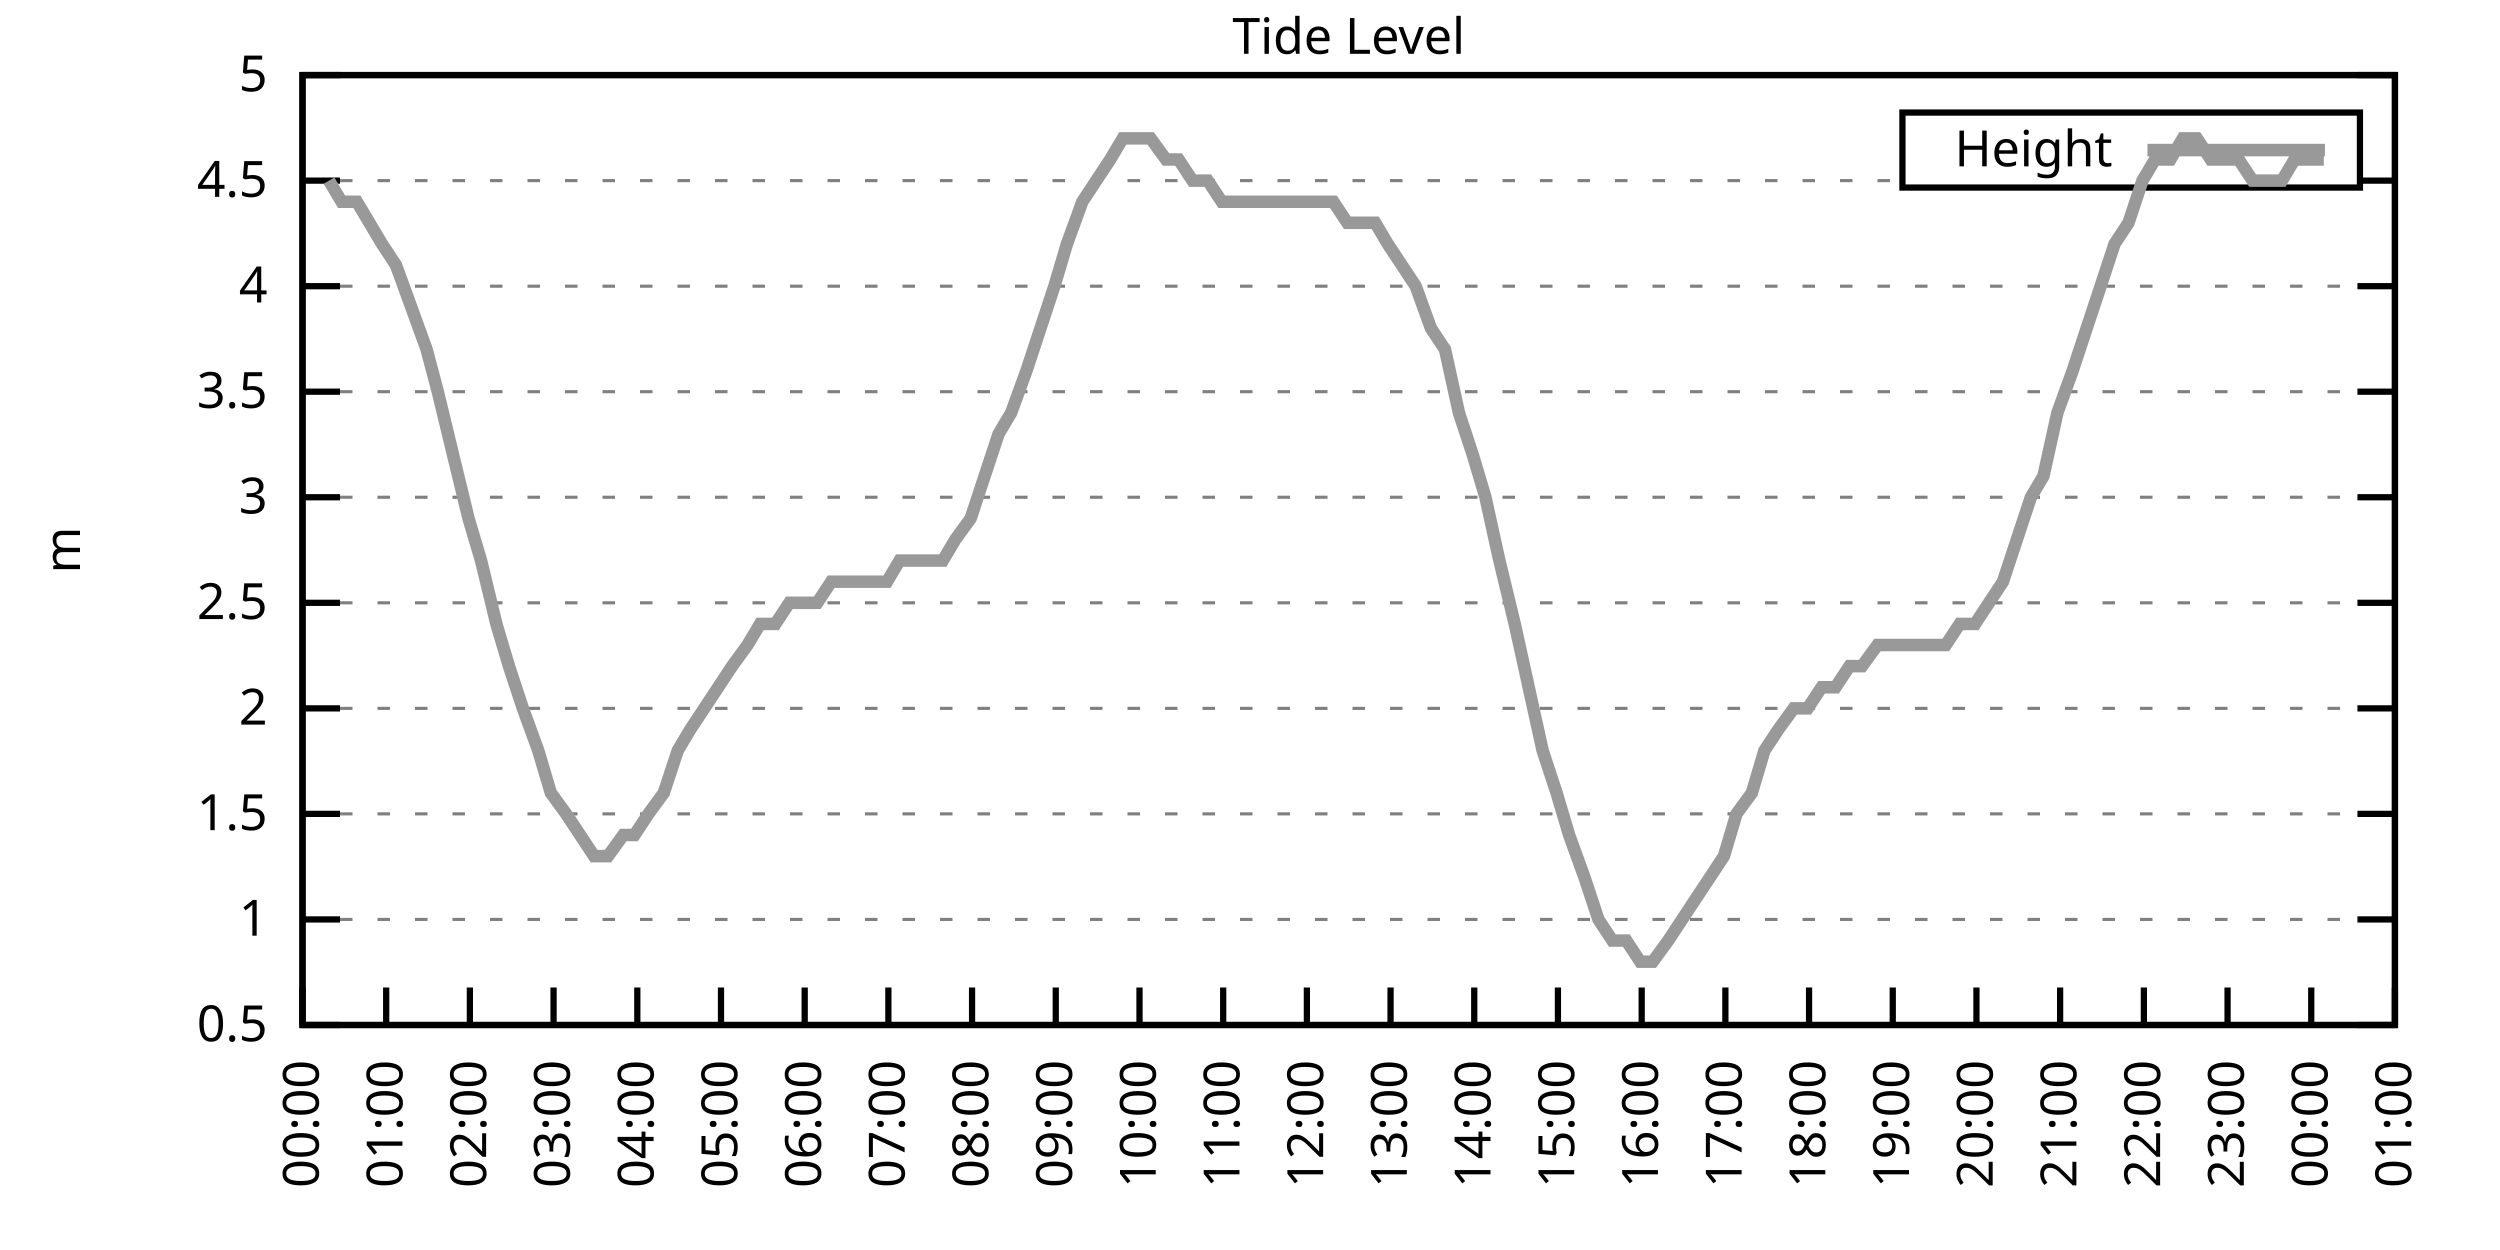
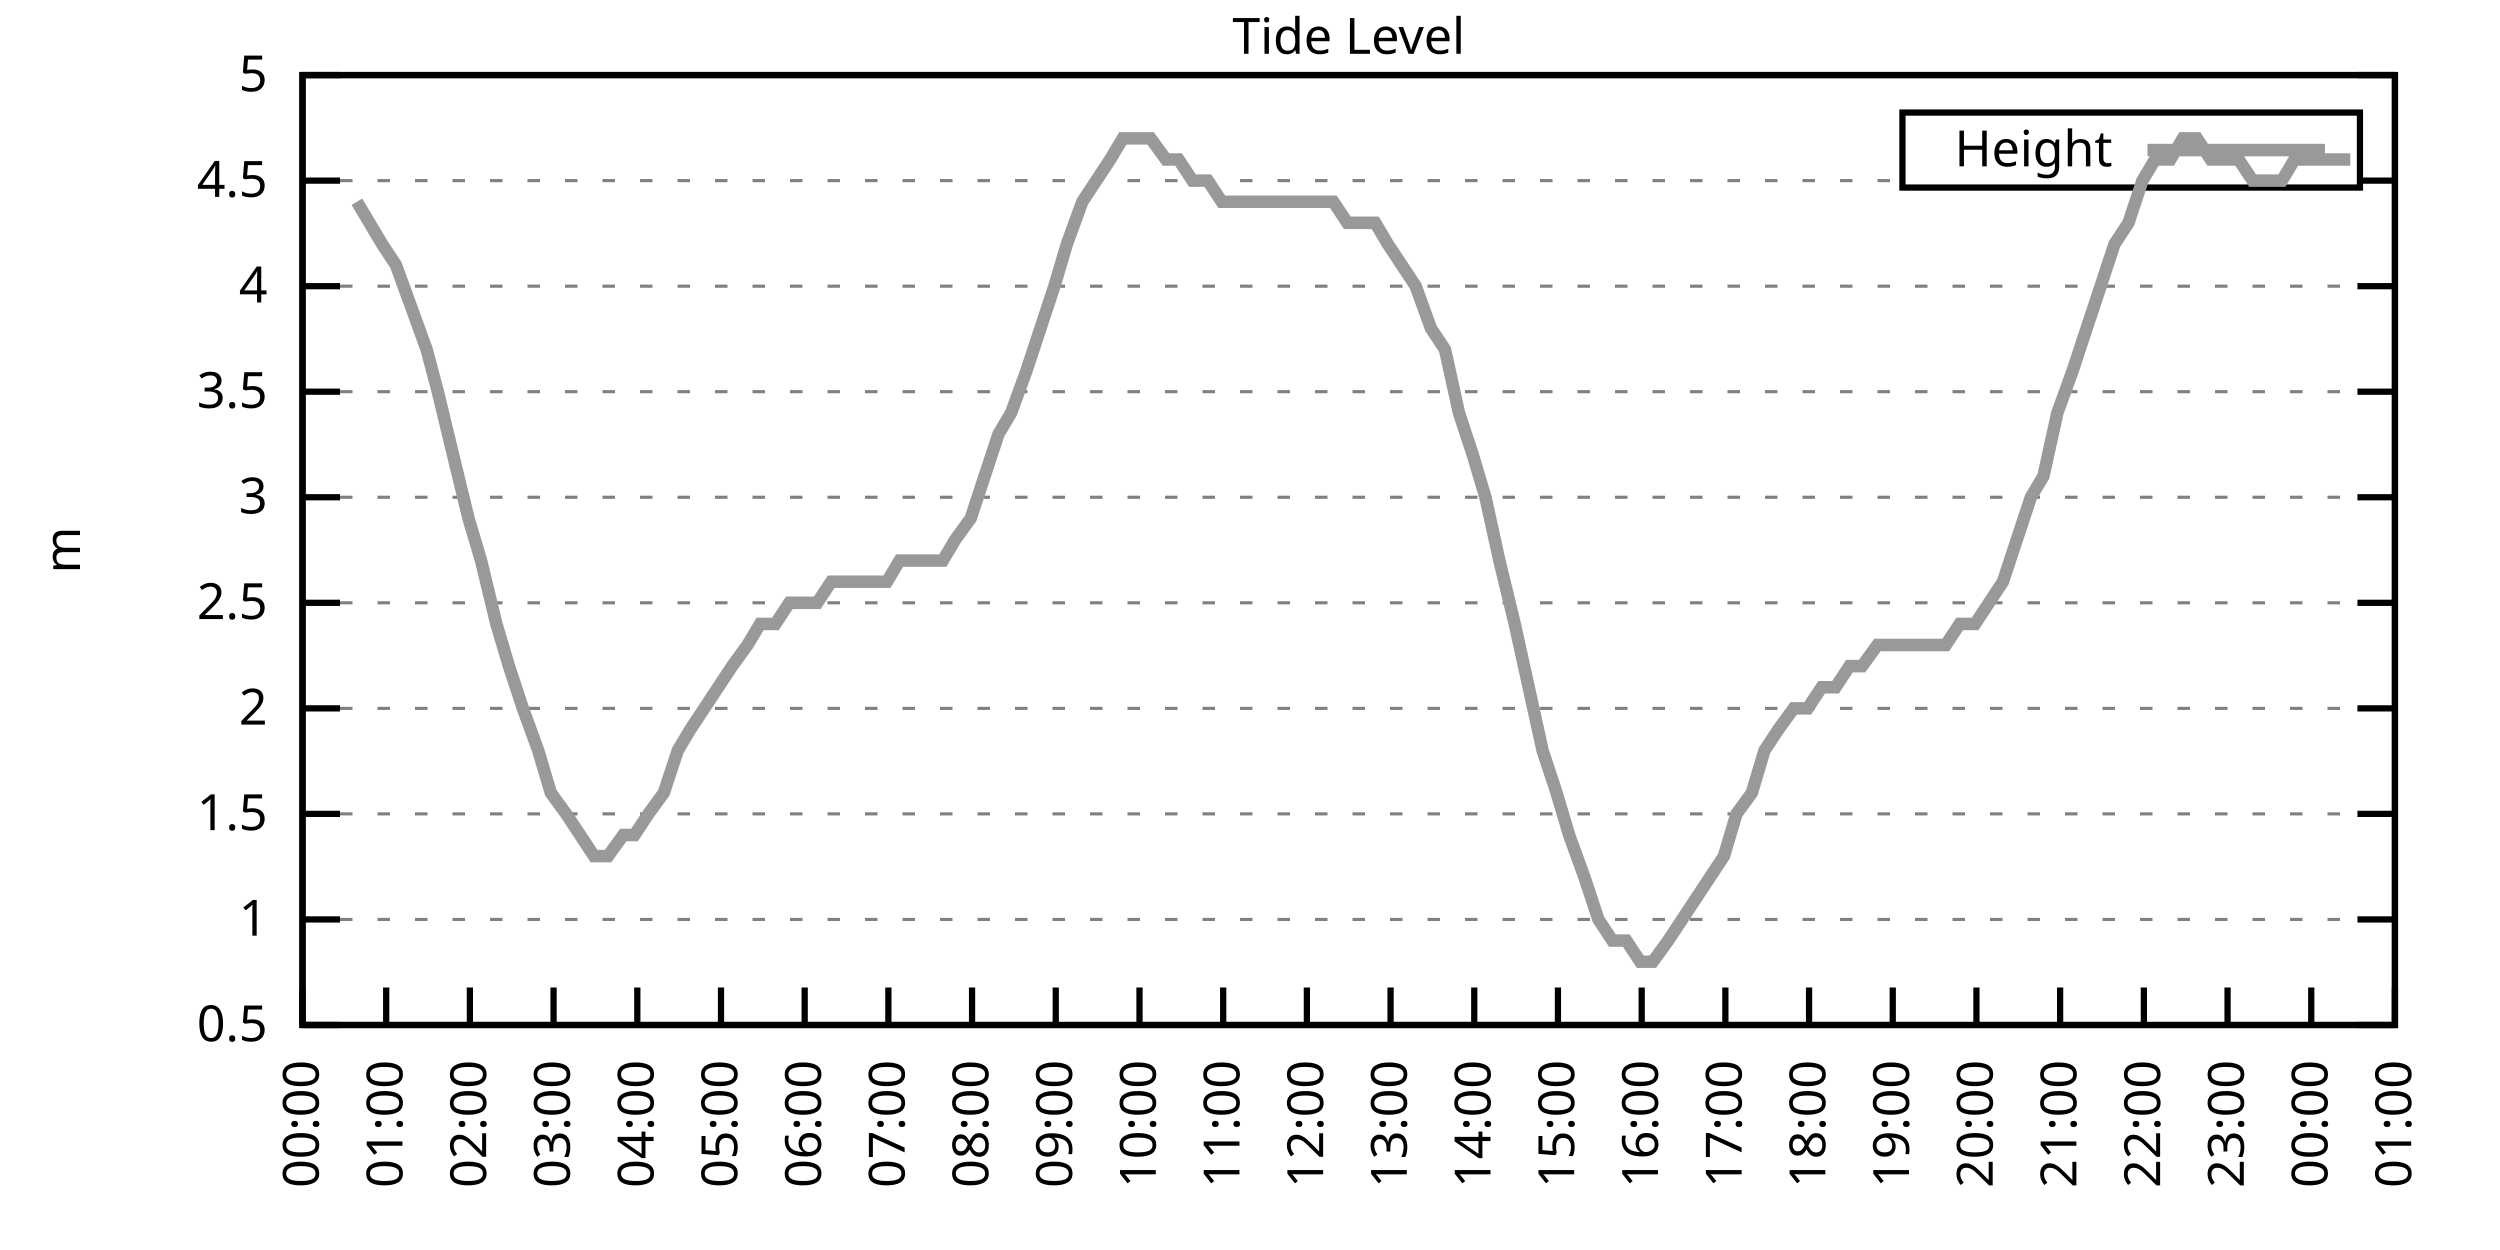
<svg xmlns="http://www.w3.org/2000/svg" xmlns:xlink="http://www.w3.org/1999/xlink" width="400" height="200" viewBox="0 0 400 200">
  <g id="gnuplot_canvas">
    <rect x="0" y="0" width="400" height="200" fill="none" />
    <defs>
      <circle id="gpDot" r="0.5" stroke-width="0.5" stroke="currentColor" />
      <path id="gpPt0" stroke-width="0.333" stroke="currentColor" d="M-1,0 h2 M0,-1 v2" />
      <path id="gpPt1" stroke-width="0.333" stroke="currentColor" d="M-1,-1 L1,1 M1,-1 L-1,1" />
      <path id="gpPt2" stroke-width="0.333" stroke="currentColor" d="M-1,0 L1,0 M0,-1 L0,1 M-1,-1 L1,1 M-1,1 L1,-1" />
      <rect id="gpPt3" stroke-width="0.333" stroke="currentColor" x="-1" y="-1" width="2" height="2" />
      <rect id="gpPt4" stroke-width="0.333" stroke="currentColor" fill="currentColor" x="-1" y="-1" width="2" height="2" />
      <circle id="gpPt5" stroke-width="0.333" stroke="currentColor" cx="0" cy="0" r="1" />
      <use xlink:href="#gpPt5" id="gpPt6" fill="currentColor" stroke="none" />
      <path id="gpPt7" stroke-width="0.333" stroke="currentColor" d="M0,-1.33 L-1.33,0.67 L1.33,0.67 z" />
      <use xlink:href="#gpPt7" id="gpPt8" fill="currentColor" stroke="none" />
      <use xlink:href="#gpPt7" id="gpPt9" stroke="currentColor" transform="rotate(180)" />
      <use xlink:href="#gpPt9" id="gpPt10" fill="currentColor" stroke="none" />
      <use xlink:href="#gpPt3" id="gpPt11" stroke="currentColor" transform="rotate(45)" />
      <use xlink:href="#gpPt11" id="gpPt12" fill="currentColor" stroke="none" />
      <path id="gpPt13" stroke-width="0.333" stroke="currentColor" d="M0,1.330 L1.265,0.411 L0.782,-1.067 L-0.782,-1.076 L-1.265,0.411 z" />
      <use xlink:href="#gpPt13" id="gpPt14" fill="currentColor" stroke="none" />
      <filter id="textbox" filterUnits="objectBoundingBox" x="0" y="0" height="1" width="1">
        <feFlood flood-color="white" flood-opacity="1" result="bgnd" />
        <feComposite in="SourceGraphic" in2="bgnd" operator="atop" />
      </filter>
      <filter id="greybox" filterUnits="objectBoundingBox" x="0" y="0" height="1" width="1">
        <feFlood flood-color="lightgrey" flood-opacity="1" result="grey" />
        <feComposite in="SourceGraphic" in2="grey" operator="atop" />
      </filter>
    </defs>
    <g fill="none" color="white" stroke="currentColor" stroke-width="1.00" stroke-linecap="butt" stroke-linejoin="miter">
</g>
    <g fill="none" color="black" stroke="currentColor" stroke-width="1.00" stroke-linecap="butt" stroke-linejoin="miter">
      <g stroke="none" shape-rendering="crispEdges">
        <polygon fill="rgb(255, 255, 255)" points="48.40,164.00 383.18,164.00 383.18,12.02 48.40,12.02 " />
      </g>
    </g>
    <g fill="none" color="black" stroke="currentColor" stroke-width="1.00" stroke-linecap="butt" stroke-linejoin="miter">
</g>
    <g fill="none" color="black" stroke="black" stroke-width="0.50" stroke-linecap="butt" stroke-linejoin="miter">
</g>
    <g fill="none" color="gray" stroke="currentColor" stroke-width="0.50" stroke-linecap="butt" stroke-linejoin="miter">
      <path stroke="gray" stroke-dasharray="2,4" class="gridline" d="M48.40,164.00 L383.19,164.00  " />
    </g>
    <g fill="none" color="gray" stroke="gray" stroke-width="1.00" stroke-linecap="butt" stroke-linejoin="miter">
</g>
    <g fill="none" color="black" stroke="currentColor" stroke-width="1.00" stroke-linecap="butt" stroke-linejoin="miter">
      <path stroke="black" d="M48.40,164.00 L54.40,164.00 M383.19,164.00 L377.19,164.00  " />
      <g transform="translate(42.80,166.60)" stroke="none" fill="black" font-family="Sans" font-size="8.00" text-anchor="end">
        <text>
          <tspan font-family="Sans"> 0.5</tspan>
        </text>
      </g>
    </g>
    <g fill="none" color="black" stroke="currentColor" stroke-width="1.00" stroke-linecap="butt" stroke-linejoin="miter">
</g>
    <g fill="none" color="black" stroke="black" stroke-width="0.50" stroke-linecap="butt" stroke-linejoin="miter">
</g>
    <g fill="none" color="gray" stroke="currentColor" stroke-width="0.50" stroke-linecap="butt" stroke-linejoin="miter">
      <path stroke="gray" stroke-dasharray="2,4" class="gridline" d="M48.40,147.11 L383.19,147.11  " />
    </g>
    <g fill="none" color="gray" stroke="gray" stroke-width="1.00" stroke-linecap="butt" stroke-linejoin="miter">
</g>
    <g fill="none" color="black" stroke="currentColor" stroke-width="1.00" stroke-linecap="butt" stroke-linejoin="miter">
      <path stroke="black" d="M48.40,147.11 L54.40,147.11 M383.19,147.11 L377.19,147.11  " />
      <g transform="translate(42.80,149.71)" stroke="none" fill="black" font-family="Sans" font-size="8.00" text-anchor="end">
        <text>
          <tspan font-family="Sans"> 1</tspan>
        </text>
      </g>
    </g>
    <g fill="none" color="black" stroke="currentColor" stroke-width="1.00" stroke-linecap="butt" stroke-linejoin="miter">
</g>
    <g fill="none" color="black" stroke="black" stroke-width="0.50" stroke-linecap="butt" stroke-linejoin="miter">
</g>
    <g fill="none" color="gray" stroke="currentColor" stroke-width="0.50" stroke-linecap="butt" stroke-linejoin="miter">
      <path stroke="gray" stroke-dasharray="2,4" class="gridline" d="M48.40,130.22 L383.19,130.22  " />
    </g>
    <g fill="none" color="gray" stroke="gray" stroke-width="1.00" stroke-linecap="butt" stroke-linejoin="miter">
</g>
    <g fill="none" color="black" stroke="currentColor" stroke-width="1.00" stroke-linecap="butt" stroke-linejoin="miter">
      <path stroke="black" d="M48.40,130.22 L54.40,130.22 M383.19,130.22 L377.19,130.22  " />
      <g transform="translate(42.80,132.82)" stroke="none" fill="black" font-family="Sans" font-size="8.00" text-anchor="end">
        <text>
          <tspan font-family="Sans"> 1.5</tspan>
        </text>
      </g>
    </g>
    <g fill="none" color="black" stroke="currentColor" stroke-width="1.00" stroke-linecap="butt" stroke-linejoin="miter">
</g>
    <g fill="none" color="black" stroke="black" stroke-width="0.50" stroke-linecap="butt" stroke-linejoin="miter">
</g>
    <g fill="none" color="gray" stroke="currentColor" stroke-width="0.50" stroke-linecap="butt" stroke-linejoin="miter">
      <path stroke="gray" stroke-dasharray="2,4" class="gridline" d="M48.40,113.34 L383.19,113.34  " />
    </g>
    <g fill="none" color="gray" stroke="gray" stroke-width="1.00" stroke-linecap="butt" stroke-linejoin="miter">
</g>
    <g fill="none" color="black" stroke="currentColor" stroke-width="1.00" stroke-linecap="butt" stroke-linejoin="miter">
      <path stroke="black" d="M48.40,113.34 L54.40,113.34 M383.19,113.34 L377.19,113.34  " />
      <g transform="translate(42.80,115.94)" stroke="none" fill="black" font-family="Sans" font-size="8.00" text-anchor="end">
        <text>
          <tspan font-family="Sans"> 2</tspan>
        </text>
      </g>
    </g>
    <g fill="none" color="black" stroke="currentColor" stroke-width="1.00" stroke-linecap="butt" stroke-linejoin="miter">
</g>
    <g fill="none" color="black" stroke="black" stroke-width="0.50" stroke-linecap="butt" stroke-linejoin="miter">
</g>
    <g fill="none" color="gray" stroke="currentColor" stroke-width="0.50" stroke-linecap="butt" stroke-linejoin="miter">
      <path stroke="gray" stroke-dasharray="2,4" class="gridline" d="M48.40,96.45 L383.19,96.45  " />
    </g>
    <g fill="none" color="gray" stroke="gray" stroke-width="1.00" stroke-linecap="butt" stroke-linejoin="miter">
</g>
    <g fill="none" color="black" stroke="currentColor" stroke-width="1.00" stroke-linecap="butt" stroke-linejoin="miter">
      <path stroke="black" d="M48.40,96.45 L54.40,96.45 M383.19,96.45 L377.19,96.45  " />
      <g transform="translate(42.80,99.05)" stroke="none" fill="black" font-family="Sans" font-size="8.00" text-anchor="end">
        <text>
          <tspan font-family="Sans"> 2.5</tspan>
        </text>
      </g>
    </g>
    <g fill="none" color="black" stroke="currentColor" stroke-width="1.00" stroke-linecap="butt" stroke-linejoin="miter">
</g>
    <g fill="none" color="black" stroke="black" stroke-width="0.50" stroke-linecap="butt" stroke-linejoin="miter">
</g>
    <g fill="none" color="gray" stroke="currentColor" stroke-width="0.50" stroke-linecap="butt" stroke-linejoin="miter">
      <path stroke="gray" stroke-dasharray="2,4" class="gridline" d="M48.40,79.56 L383.19,79.56  " />
    </g>
    <g fill="none" color="gray" stroke="gray" stroke-width="1.00" stroke-linecap="butt" stroke-linejoin="miter">
</g>
    <g fill="none" color="black" stroke="currentColor" stroke-width="1.00" stroke-linecap="butt" stroke-linejoin="miter">
      <path stroke="black" d="M48.40,79.56 L54.40,79.56 M383.19,79.56 L377.19,79.56  " />
      <g transform="translate(42.80,82.16)" stroke="none" fill="black" font-family="Sans" font-size="8.00" text-anchor="end">
        <text>
          <tspan font-family="Sans"> 3</tspan>
        </text>
      </g>
    </g>
    <g fill="none" color="black" stroke="currentColor" stroke-width="1.00" stroke-linecap="butt" stroke-linejoin="miter">
</g>
    <g fill="none" color="black" stroke="black" stroke-width="0.50" stroke-linecap="butt" stroke-linejoin="miter">
</g>
    <g fill="none" color="gray" stroke="currentColor" stroke-width="0.50" stroke-linecap="butt" stroke-linejoin="miter">
      <path stroke="gray" stroke-dasharray="2,4" class="gridline" d="M48.40,62.67 L383.19,62.67  " />
    </g>
    <g fill="none" color="gray" stroke="gray" stroke-width="1.00" stroke-linecap="butt" stroke-linejoin="miter">
</g>
    <g fill="none" color="black" stroke="currentColor" stroke-width="1.00" stroke-linecap="butt" stroke-linejoin="miter">
      <path stroke="black" d="M48.40,62.67 L54.40,62.67 M383.19,62.67 L377.19,62.67  " />
      <g transform="translate(42.80,65.27)" stroke="none" fill="black" font-family="Sans" font-size="8.00" text-anchor="end">
        <text>
          <tspan font-family="Sans"> 3.5</tspan>
        </text>
      </g>
    </g>
    <g fill="none" color="black" stroke="currentColor" stroke-width="1.00" stroke-linecap="butt" stroke-linejoin="miter">
</g>
    <g fill="none" color="black" stroke="black" stroke-width="0.50" stroke-linecap="butt" stroke-linejoin="miter">
</g>
    <g fill="none" color="gray" stroke="currentColor" stroke-width="0.50" stroke-linecap="butt" stroke-linejoin="miter">
      <path stroke="gray" stroke-dasharray="2,4" class="gridline" d="M48.40,45.79 L383.19,45.79  " />
    </g>
    <g fill="none" color="gray" stroke="gray" stroke-width="1.00" stroke-linecap="butt" stroke-linejoin="miter">
</g>
    <g fill="none" color="black" stroke="currentColor" stroke-width="1.00" stroke-linecap="butt" stroke-linejoin="miter">
      <path stroke="black" d="M48.40,45.79 L54.40,45.79 M383.19,45.79 L377.19,45.79  " />
      <g transform="translate(42.80,48.39)" stroke="none" fill="black" font-family="Sans" font-size="8.00" text-anchor="end">
        <text>
          <tspan font-family="Sans"> 4</tspan>
        </text>
      </g>
    </g>
    <g fill="none" color="black" stroke="currentColor" stroke-width="1.00" stroke-linecap="butt" stroke-linejoin="miter">
</g>
    <g fill="none" color="black" stroke="black" stroke-width="0.50" stroke-linecap="butt" stroke-linejoin="miter">
</g>
    <g fill="none" color="gray" stroke="currentColor" stroke-width="0.50" stroke-linecap="butt" stroke-linejoin="miter">
      <path stroke="gray" stroke-dasharray="2,4" class="gridline" d="M48.40,28.90 L304.39,28.90 M377.59,28.90 L383.19,28.90  " />
    </g>
    <g fill="none" color="gray" stroke="gray" stroke-width="1.00" stroke-linecap="butt" stroke-linejoin="miter">
</g>
    <g fill="none" color="black" stroke="currentColor" stroke-width="1.00" stroke-linecap="butt" stroke-linejoin="miter">
      <path stroke="black" d="M48.40,28.90 L54.40,28.90 M383.19,28.90 L377.19,28.90  " />
      <g transform="translate(42.80,31.50)" stroke="none" fill="black" font-family="Sans" font-size="8.00" text-anchor="end">
        <text>
          <tspan font-family="Sans"> 4.5</tspan>
        </text>
      </g>
    </g>
    <g fill="none" color="black" stroke="currentColor" stroke-width="1.00" stroke-linecap="butt" stroke-linejoin="miter">
</g>
    <g fill="none" color="black" stroke="black" stroke-width="0.50" stroke-linecap="butt" stroke-linejoin="miter">
</g>
    <g fill="none" color="gray" stroke="currentColor" stroke-width="0.50" stroke-linecap="butt" stroke-linejoin="miter">
      <path stroke="gray" stroke-dasharray="2,4" class="gridline" d="M48.40,12.01 L383.19,12.01  " />
    </g>
    <g fill="none" color="gray" stroke="gray" stroke-width="1.00" stroke-linecap="butt" stroke-linejoin="miter">
</g>
    <g fill="none" color="black" stroke="currentColor" stroke-width="1.00" stroke-linecap="butt" stroke-linejoin="miter">
      <path stroke="black" d="M48.40,12.01 L54.40,12.01 M383.19,12.01 L377.19,12.01  " />
      <g transform="translate(42.80,14.61)" stroke="none" fill="black" font-family="Sans" font-size="8.00" text-anchor="end">
        <text>
          <tspan font-family="Sans"> 5</tspan>
        </text>
      </g>
    </g>
    <g fill="none" color="black" stroke="currentColor" stroke-width="1.00" stroke-linecap="butt" stroke-linejoin="miter">
      <path stroke="black" d="M48.40,164.00 L48.40,158.00  " />
      <g transform="translate(51.00,169.60) rotate(270.00)" stroke="none" fill="black" font-family="Sans" font-size="8.00" text-anchor="end">
        <text>
          <tspan font-family="Sans">00:00</tspan>
        </text>
      </g>
    </g>
    <g fill="none" color="black" stroke="currentColor" stroke-width="1.00" stroke-linecap="butt" stroke-linejoin="miter">
      <path stroke="black" d="M61.79,164.00 L61.79,158.00  " />
      <g transform="translate(64.39,169.60) rotate(270.00)" stroke="none" fill="black" font-family="Sans" font-size="8.00" text-anchor="end">
        <text>
          <tspan font-family="Sans">01:00</tspan>
        </text>
      </g>
    </g>
    <g fill="none" color="black" stroke="currentColor" stroke-width="1.00" stroke-linecap="butt" stroke-linejoin="miter">
      <path stroke="black" d="M75.18,164.00 L75.18,158.00  " />
      <g transform="translate(77.78,169.60) rotate(270.00)" stroke="none" fill="black" font-family="Sans" font-size="8.00" text-anchor="end">
        <text>
          <tspan font-family="Sans">02:00</tspan>
        </text>
      </g>
    </g>
    <g fill="none" color="black" stroke="currentColor" stroke-width="1.00" stroke-linecap="butt" stroke-linejoin="miter">
      <path stroke="black" d="M88.57,164.00 L88.57,158.00  " />
      <g transform="translate(91.17,169.60) rotate(270.00)" stroke="none" fill="black" font-family="Sans" font-size="8.00" text-anchor="end">
        <text>
          <tspan font-family="Sans">03:00</tspan>
        </text>
      </g>
    </g>
    <g fill="none" color="black" stroke="currentColor" stroke-width="1.00" stroke-linecap="butt" stroke-linejoin="miter">
      <path stroke="black" d="M101.97,164.00 L101.97,158.00  " />
      <g transform="translate(104.57,169.60) rotate(270.00)" stroke="none" fill="black" font-family="Sans" font-size="8.00" text-anchor="end">
        <text>
          <tspan font-family="Sans">04:00</tspan>
        </text>
      </g>
    </g>
    <g fill="none" color="black" stroke="currentColor" stroke-width="1.00" stroke-linecap="butt" stroke-linejoin="miter">
      <path stroke="black" d="M115.36,164.00 L115.36,158.00  " />
      <g transform="translate(117.96,169.60) rotate(270.00)" stroke="none" fill="black" font-family="Sans" font-size="8.00" text-anchor="end">
        <text>
          <tspan font-family="Sans">05:00</tspan>
        </text>
      </g>
    </g>
    <g fill="none" color="black" stroke="currentColor" stroke-width="1.00" stroke-linecap="butt" stroke-linejoin="miter">
      <path stroke="black" d="M128.75,164.00 L128.75,158.00  " />
      <g transform="translate(131.35,169.60) rotate(270.00)" stroke="none" fill="black" font-family="Sans" font-size="8.00" text-anchor="end">
        <text>
          <tspan font-family="Sans">06:00</tspan>
        </text>
      </g>
    </g>
    <g fill="none" color="black" stroke="currentColor" stroke-width="1.00" stroke-linecap="butt" stroke-linejoin="miter">
      <path stroke="black" d="M142.14,164.00 L142.14,158.00  " />
      <g transform="translate(144.74,169.60) rotate(270.00)" stroke="none" fill="black" font-family="Sans" font-size="8.00" text-anchor="end">
        <text>
          <tspan font-family="Sans">07:00</tspan>
        </text>
      </g>
    </g>
    <g fill="none" color="black" stroke="currentColor" stroke-width="1.00" stroke-linecap="butt" stroke-linejoin="miter">
      <path stroke="black" d="M155.53,164.00 L155.53,158.00  " />
      <g transform="translate(158.13,169.60) rotate(270.00)" stroke="none" fill="black" font-family="Sans" font-size="8.00" text-anchor="end">
        <text>
          <tspan font-family="Sans">08:00</tspan>
        </text>
      </g>
    </g>
    <g fill="none" color="black" stroke="currentColor" stroke-width="1.00" stroke-linecap="butt" stroke-linejoin="miter">
      <path stroke="black" d="M168.92,164.00 L168.92,158.00  " />
      <g transform="translate(171.52,169.60) rotate(270.00)" stroke="none" fill="black" font-family="Sans" font-size="8.00" text-anchor="end">
        <text>
          <tspan font-family="Sans">09:00</tspan>
        </text>
      </g>
    </g>
    <g fill="none" color="black" stroke="currentColor" stroke-width="1.00" stroke-linecap="butt" stroke-linejoin="miter">
      <path stroke="black" d="M182.32,164.00 L182.32,158.00  " />
      <g transform="translate(184.92,169.60) rotate(270.00)" stroke="none" fill="black" font-family="Sans" font-size="8.00" text-anchor="end">
        <text>
          <tspan font-family="Sans">10:00</tspan>
        </text>
      </g>
    </g>
    <g fill="none" color="black" stroke="currentColor" stroke-width="1.00" stroke-linecap="butt" stroke-linejoin="miter">
      <path stroke="black" d="M195.71,164.00 L195.71,158.00  " />
      <g transform="translate(198.31,169.60) rotate(270.00)" stroke="none" fill="black" font-family="Sans" font-size="8.00" text-anchor="end">
        <text>
          <tspan font-family="Sans">11:00</tspan>
        </text>
      </g>
    </g>
    <g fill="none" color="black" stroke="currentColor" stroke-width="1.00" stroke-linecap="butt" stroke-linejoin="miter">
      <path stroke="black" d="M209.10,164.00 L209.10,158.00  " />
      <g transform="translate(211.70,169.60) rotate(270.00)" stroke="none" fill="black" font-family="Sans" font-size="8.00" text-anchor="end">
        <text>
          <tspan font-family="Sans">12:00</tspan>
        </text>
      </g>
    </g>
    <g fill="none" color="black" stroke="currentColor" stroke-width="1.00" stroke-linecap="butt" stroke-linejoin="miter">
      <path stroke="black" d="M222.49,164.00 L222.49,158.00  " />
      <g transform="translate(225.09,169.60) rotate(270.00)" stroke="none" fill="black" font-family="Sans" font-size="8.00" text-anchor="end">
        <text>
          <tspan font-family="Sans">13:00</tspan>
        </text>
      </g>
    </g>
    <g fill="none" color="black" stroke="currentColor" stroke-width="1.00" stroke-linecap="butt" stroke-linejoin="miter">
      <path stroke="black" d="M235.88,164.00 L235.88,158.00  " />
      <g transform="translate(238.48,169.60) rotate(270.00)" stroke="none" fill="black" font-family="Sans" font-size="8.00" text-anchor="end">
        <text>
          <tspan font-family="Sans">14:00</tspan>
        </text>
      </g>
    </g>
    <g fill="none" color="black" stroke="currentColor" stroke-width="1.00" stroke-linecap="butt" stroke-linejoin="miter">
      <path stroke="black" d="M249.27,164.00 L249.27,158.00  " />
      <g transform="translate(251.87,169.60) rotate(270.00)" stroke="none" fill="black" font-family="Sans" font-size="8.00" text-anchor="end">
        <text>
          <tspan font-family="Sans">15:00</tspan>
        </text>
      </g>
    </g>
    <g fill="none" color="black" stroke="currentColor" stroke-width="1.00" stroke-linecap="butt" stroke-linejoin="miter">
      <path stroke="black" d="M262.67,164.00 L262.67,158.00  " />
      <g transform="translate(265.27,169.60) rotate(270.00)" stroke="none" fill="black" font-family="Sans" font-size="8.00" text-anchor="end">
        <text>
          <tspan font-family="Sans">16:00</tspan>
        </text>
      </g>
    </g>
    <g fill="none" color="black" stroke="currentColor" stroke-width="1.00" stroke-linecap="butt" stroke-linejoin="miter">
      <path stroke="black" d="M276.06,164.00 L276.06,158.00  " />
      <g transform="translate(278.66,169.60) rotate(270.00)" stroke="none" fill="black" font-family="Sans" font-size="8.00" text-anchor="end">
        <text>
          <tspan font-family="Sans">17:00</tspan>
        </text>
      </g>
    </g>
    <g fill="none" color="black" stroke="currentColor" stroke-width="1.00" stroke-linecap="butt" stroke-linejoin="miter">
      <path stroke="black" d="M289.45,164.00 L289.45,158.00  " />
      <g transform="translate(292.05,169.60) rotate(270.00)" stroke="none" fill="black" font-family="Sans" font-size="8.00" text-anchor="end">
        <text>
          <tspan font-family="Sans">18:00</tspan>
        </text>
      </g>
    </g>
    <g fill="none" color="black" stroke="currentColor" stroke-width="1.00" stroke-linecap="butt" stroke-linejoin="miter">
      <path stroke="black" d="M302.84,164.00 L302.84,158.00  " />
      <g transform="translate(305.44,169.60) rotate(270.00)" stroke="none" fill="black" font-family="Sans" font-size="8.00" text-anchor="end">
        <text>
          <tspan font-family="Sans">19:00</tspan>
        </text>
      </g>
    </g>
    <g fill="none" color="black" stroke="currentColor" stroke-width="1.00" stroke-linecap="butt" stroke-linejoin="miter">
      <path stroke="black" d="M316.23,164.00 L316.23,158.00  " />
      <g transform="translate(318.83,169.60) rotate(270.00)" stroke="none" fill="black" font-family="Sans" font-size="8.00" text-anchor="end">
        <text>
          <tspan font-family="Sans">20:00</tspan>
        </text>
      </g>
    </g>
    <g fill="none" color="black" stroke="currentColor" stroke-width="1.00" stroke-linecap="butt" stroke-linejoin="miter">
      <path stroke="black" d="M329.62,164.00 L329.62,158.00  " />
      <g transform="translate(332.22,169.60) rotate(270.00)" stroke="none" fill="black" font-family="Sans" font-size="8.00" text-anchor="end">
        <text>
          <tspan font-family="Sans">21:00</tspan>
        </text>
      </g>
    </g>
    <g fill="none" color="black" stroke="currentColor" stroke-width="1.00" stroke-linecap="butt" stroke-linejoin="miter">
      <path stroke="black" d="M343.02,164.00 L343.02,158.00  " />
      <g transform="translate(345.62,169.60) rotate(270.00)" stroke="none" fill="black" font-family="Sans" font-size="8.00" text-anchor="end">
        <text>
          <tspan font-family="Sans">22:00</tspan>
        </text>
      </g>
    </g>
    <g fill="none" color="black" stroke="currentColor" stroke-width="1.00" stroke-linecap="butt" stroke-linejoin="miter">
      <path stroke="black" d="M356.41,164.00 L356.41,158.00  " />
      <g transform="translate(359.01,169.60) rotate(270.00)" stroke="none" fill="black" font-family="Sans" font-size="8.00" text-anchor="end">
        <text>
          <tspan font-family="Sans">23:00</tspan>
        </text>
      </g>
    </g>
    <g fill="none" color="black" stroke="currentColor" stroke-width="1.00" stroke-linecap="butt" stroke-linejoin="miter">
      <path stroke="black" d="M369.80,164.00 L369.80,158.00  " />
      <g transform="translate(372.40,169.60) rotate(270.00)" stroke="none" fill="black" font-family="Sans" font-size="8.00" text-anchor="end">
        <text>
          <tspan font-family="Sans">00:00</tspan>
        </text>
      </g>
    </g>
    <g fill="none" color="black" stroke="currentColor" stroke-width="1.00" stroke-linecap="butt" stroke-linejoin="miter">
      <path stroke="black" d="M383.19,164.00 L383.19,158.00  " />
      <g transform="translate(385.79,169.60) rotate(270.00)" stroke="none" fill="black" font-family="Sans" font-size="8.00" text-anchor="end">
        <text>
          <tspan font-family="Sans">01:00</tspan>
        </text>
      </g>
    </g>
    <g fill="none" color="black" stroke="currentColor" stroke-width="1.00" stroke-linecap="butt" stroke-linejoin="miter">
</g>
    <g fill="none" color="black" stroke="currentColor" stroke-width="1.00" stroke-linecap="butt" stroke-linejoin="miter">
      <path stroke="black" d="M48.40,12.01 L48.40,164.00 L383.19,164.00 L383.19,12.01 L48.40,12.01 Z  " />
    </g>
    <g fill="none" color="black" stroke="currentColor" stroke-width="1.00" stroke-linecap="butt" stroke-linejoin="miter">
</g>
    <g fill="none" color="black" stroke="currentColor" stroke-width="1.00" stroke-linecap="butt" stroke-linejoin="miter">
      <path stroke="black" d="M304.39,30.01 L304.39,18.01 L377.59,18.01 L377.59,30.01 L304.39,30.01 Z  " />
    </g>
    <g id="Tide_level_plot_1">
      <g fill="none" color="white" stroke="black" stroke-width="2.00" stroke-linecap="butt" stroke-linejoin="miter">
</g>
      <g fill="none" color="black" stroke="currentColor" stroke-width="2.00" stroke-linecap="butt" stroke-linejoin="miter">
        <g transform="translate(337.99,26.61)" stroke="none" fill="black" font-family="Sans" font-size="8.00" text-anchor="end">
          <text>
            <tspan font-family="Sans">Height</tspan>
          </text>
        </g>
      </g>
      <g fill="none" color="black" stroke="currentColor" stroke-width="2.00" stroke-linecap="butt" stroke-linejoin="miter">
-         <path stroke="rgb(153, 153, 153)" d="M343.59,24.01 L371.99,24.01 M52.64,28.90 L54.65,32.28 L57.10,32.28 L59.11,35.65 L61.12,39.03 L63.35,42.41   L65.81,49.16 L68.26,55.92 L70.05,62.67 L72.50,72.81 L74.96,82.94 L76.97,89.69 L79.42,99.83 L81.43,106.58   L83.66,113.34 L86.12,120.09 L88.13,126.85 L90.58,130.22 L92.82,133.60 L95.05,136.98 L97.28,136.98 L99.73,133.60   L101.52,133.60 L103.75,130.22 L106.21,126.85 L108.44,120.09 L110.45,116.71 L112.68,113.34 L117.14,106.58 L119.60,103.20   L121.61,99.83 L124.06,99.83 L126.29,96.45 L128.53,96.45 L130.76,96.45 L132.99,93.07 L135.22,93.07 L137.45,93.07   L139.69,93.07 L141.92,93.07 L143.93,89.69 L146.38,89.69 L148.61,89.69 L150.85,89.69 L152.85,86.32 L155.31,82.94   L157.54,76.18 L159.77,69.43 L161.78,66.05 L164.24,59.30 L166.47,52.54 L168.70,45.79 L170.71,39.03 L173.17,32.28   L175.40,28.90 L177.63,25.52 L179.64,22.14 L182.09,22.14 L184.10,22.14 L186.56,25.52 L188.57,25.52 L190.80,28.90   L193.25,28.90 L195.48,32.28 L197.27,32.28 L199.73,32.28 L202.18,32.28 L204.41,32.28 L206.64,32.28 L208.88,32.28   L211.11,32.28 L213.34,32.28 L215.57,35.65 L217.80,35.65 L220.04,35.65 L222.04,39.03 L224.28,42.41 L226.51,45.79   L228.96,52.54 L231.20,55.92 L233.43,66.05 L235.66,72.81 L237.67,79.56 L239.90,89.69 L242.36,99.83 L244.59,109.96   L246.82,120.09 L249.05,126.85 L251.06,133.60 L253.51,140.36 L255.75,147.11 L257.98,150.49 L260.21,150.49 L262.44,153.87   L264.45,153.87 L266.91,150.49 L269.14,147.11 L271.37,143.73 L273.60,140.36 L275.83,136.98 L277.84,130.22 L280.30,126.85   L282.31,120.09 L284.54,116.71 L286.99,113.34 L289.23,113.34 L291.46,109.96 L293.69,109.96 L295.92,106.58 L297.93,106.58   L300.39,103.20 L302.62,103.20 L304.63,103.20 L307.08,103.20 L309.31,103.20 L311.32,103.20 L313.55,99.83 L316.01,99.83   L318.24,96.45 L320.47,93.07 L322.70,86.32 L324.94,79.56 L326.95,76.18 L329.18,66.05 L331.63,59.30 L333.86,52.54   L336.10,45.79 L338.33,39.03 L340.56,35.65 L342.79,28.90 L344.80,25.52 L347.26,25.52 L349.26,22.14 L351.50,22.14   L353.73,25.52 L356.18,25.52 L358.19,25.52 L360.42,28.90 L362.66,28.90 L365.11,28.90 L367.12,25.52 L369.35,25.52   L371.81,25.52  " />
+         <path stroke="rgb(153, 153, 153)" d="M343.59,24.01 L371.99,24.01 M57.10,32.28 L59.11,35.65 L61.12,39.03 L63.35,42.41 L65.81,49.16 L68.26,55.92   L70.05,62.67 L72.50,72.81 L74.96,82.94 L76.97,89.69 L79.42,99.83 L81.43,106.58 L83.66,113.34 L86.12,120.09   L88.13,126.85 L90.58,130.22 L92.82,133.60 L95.05,136.98 L97.28,136.98 L99.73,133.60 L101.52,133.60 L103.75,130.22   L106.21,126.85 L108.44,120.09 L110.45,116.71 L112.68,113.34 L117.14,106.58 L119.60,103.20 L121.61,99.83 L124.06,99.83   L126.29,96.45 L128.53,96.45 L130.76,96.45 L132.99,93.07 L135.22,93.07 L137.45,93.07 L139.69,93.07 L141.92,93.07   L143.93,89.69 L146.38,89.69 L148.61,89.69 L150.85,89.69 L152.85,86.32 L155.31,82.94 L157.54,76.18 L159.77,69.43   L161.78,66.05 L164.24,59.30 L166.47,52.54 L168.70,45.79 L170.71,39.03 L173.17,32.28 L175.40,28.90 L177.63,25.52   L179.64,22.14 L182.09,22.14 L184.10,22.14 L186.56,25.52 L188.57,25.52 L190.80,28.90 L193.25,28.90 L195.48,32.28   L197.27,32.28 L199.73,32.28 L202.18,32.28 L204.41,32.28 L206.64,32.28 L208.88,32.28 L211.11,32.28 L213.34,32.28   L215.57,35.65 L217.80,35.65 L220.04,35.65 L222.04,39.03 L224.28,42.41 L226.51,45.79 L228.96,52.54 L231.20,55.92   L233.43,66.05 L235.66,72.81 L237.67,79.56 L239.90,89.69 L242.36,99.83 L244.59,109.96 L246.82,120.09 L249.05,126.85   L251.06,133.60 L253.51,140.36 L255.75,147.11 L257.98,150.49 L260.21,150.49 L262.44,153.87 L264.45,153.87 L266.91,150.49   L269.14,147.11 L271.37,143.73 L273.60,140.36 L275.83,136.98 L277.84,130.22 L280.30,126.85 L282.31,120.09 L284.54,116.71   L286.99,113.34 L289.23,113.34 L291.46,109.96 L293.69,109.96 L295.92,106.58 L297.93,106.58 L300.39,103.20 L302.62,103.20   L304.63,103.20 L307.08,103.20 L309.31,103.20 L311.32,103.20 L313.55,99.83 L316.01,99.83 L318.24,96.45 L320.47,93.07   L322.70,86.32 L324.94,79.56 L326.95,76.18 L329.18,66.05 L331.63,59.30 L333.86,52.54 L336.10,45.79 L338.33,39.03   L340.56,35.65 L342.79,28.90 L344.80,25.52 L347.26,25.52 L349.26,22.14 L351.50,22.14 L353.73,25.52 L356.18,25.52   L358.19,25.52 L360.42,28.90 L362.66,28.90 L365.11,28.90 L367.12,25.52 L369.35,25.52 L371.81,25.52 L373.82,25.52   L376.05,25.52  " />
      </g>
    </g>
    <g fill="none" color="black" stroke="currentColor" stroke-width="2.00" stroke-linecap="butt" stroke-linejoin="miter">
</g>
    <g fill="none" color="black" stroke="black" stroke-width="1.00" stroke-linecap="butt" stroke-linejoin="miter">
</g>
    <g fill="none" color="black" stroke="currentColor" stroke-width="1.00" stroke-linecap="butt" stroke-linejoin="miter">
      <path stroke="black" d="M48.40,12.01 L48.40,164.00 L383.19,164.00 L383.19,12.01 L48.40,12.01 Z  " />
      <g transform="translate(12.80,88.01) rotate(270.00)" stroke="none" fill="black" font-family="Sans" font-size="8.00" text-anchor="middle">
        <text>
          <tspan font-family="Sans">m</tspan>
        </text>
      </g>
    </g>
    <g fill="none" color="black" stroke="currentColor" stroke-width="1.00" stroke-linecap="butt" stroke-linejoin="miter">
</g>
    <g fill="none" color="black" stroke="currentColor" stroke-width="1.00" stroke-linecap="butt" stroke-linejoin="miter">
      <g transform="translate(215.79,8.61)" stroke="none" fill="black" font-family="Sans" font-size="8.00" text-anchor="middle">
        <text>
          <tspan font-family="Sans">Tide Level</tspan>
        </text>
      </g>
    </g>
    <g fill="none" color="black" stroke="currentColor" stroke-width="1.00" stroke-linecap="butt" stroke-linejoin="miter">
</g>
  </g>
</svg>
